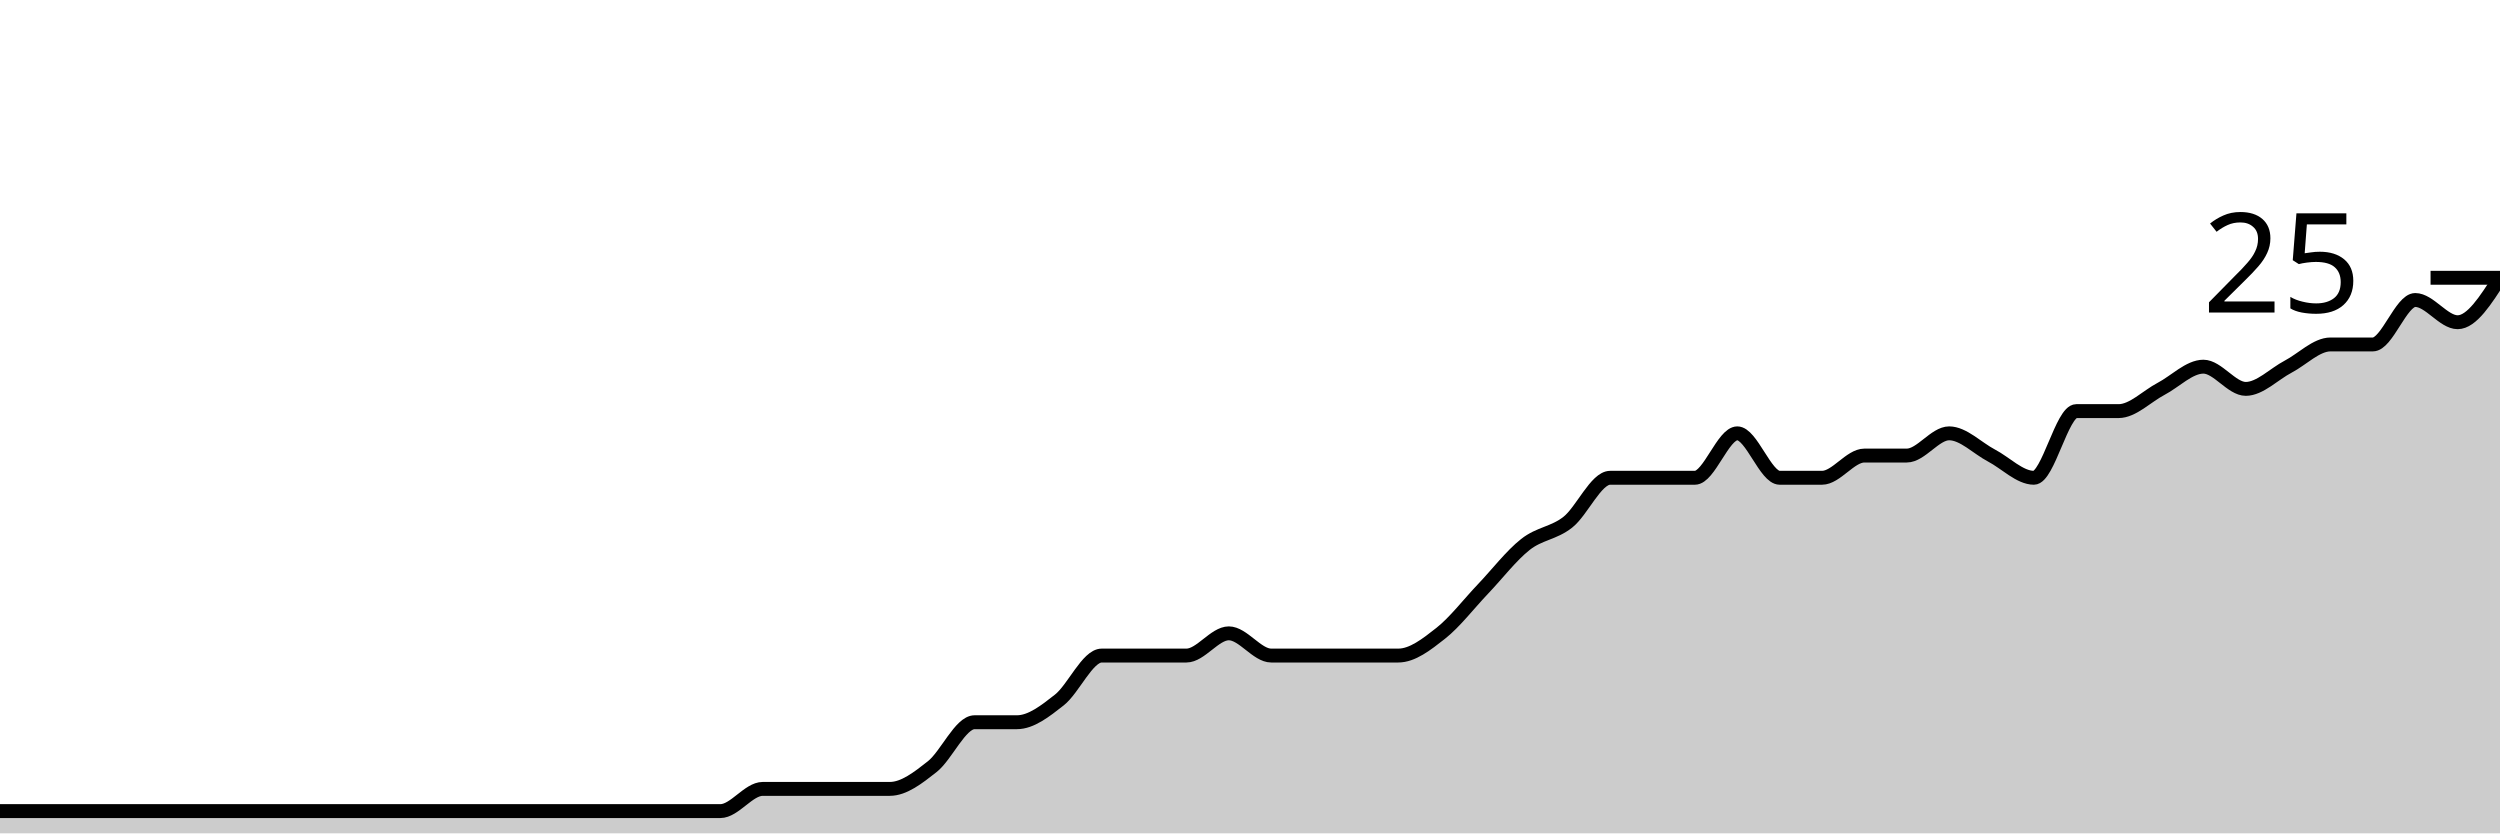
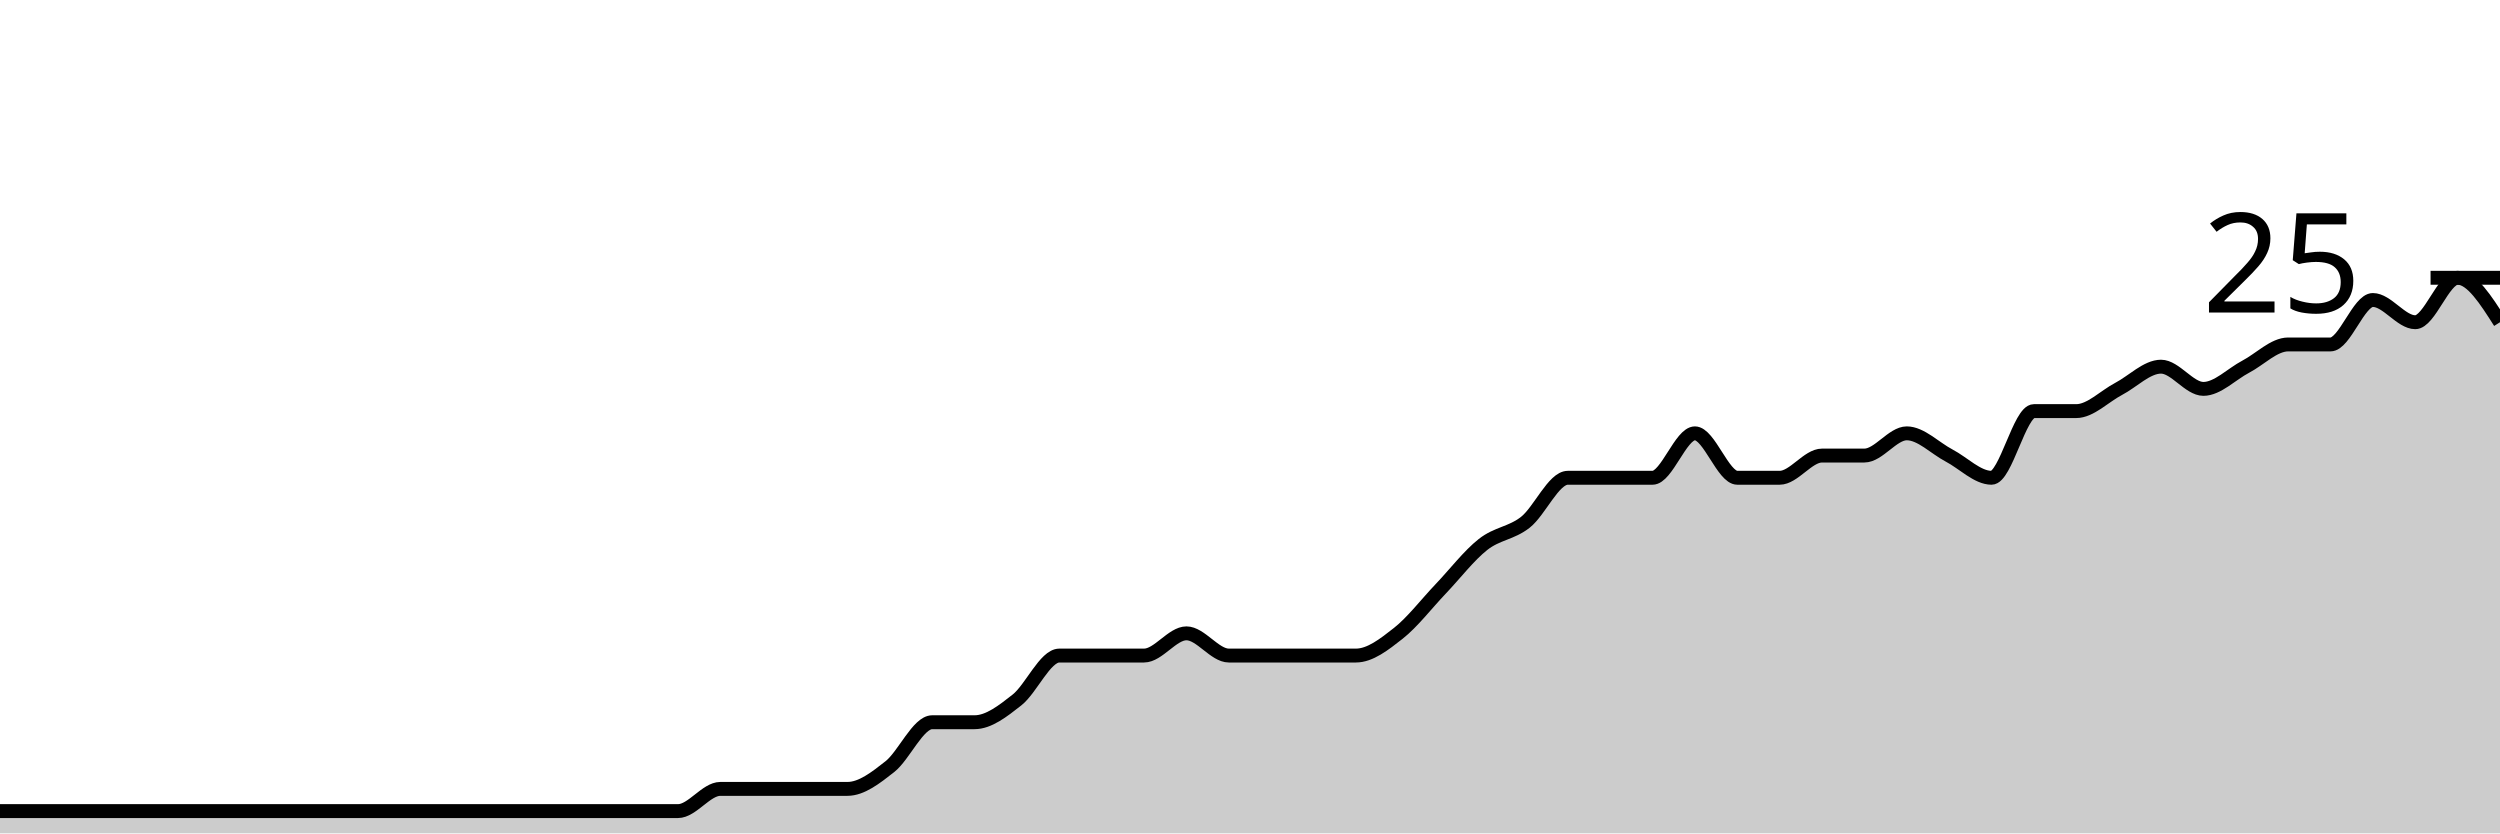
<svg xmlns="http://www.w3.org/2000/svg" viewBox="0 0 180 60">
  <g transform="translate(0,20)">
-     <path class="area" fill="rgba(0, 0, 0, 0.2)" d="M0,38.4C1.017,38.4,2.034,38.4,3.051,38.4C4.068,38.4,5.085,38.4,6.102,38.4C7.119,38.4,8.136,38.4,9.153,38.4C10.169,38.4,11.186,38.4,12.203,38.4C13.22,38.4,14.237,38.4,15.254,38.4C16.271,38.4,17.288,38.4,18.305,38.4C19.322,38.4,20.339,38.4,21.356,38.4C22.373,38.4,23.39,38.4,24.407,38.4C25.424,38.4,26.441,38.4,27.458,38.4C28.475,38.4,29.492,38.4,30.508,38.4C31.525,38.4,32.542,38.4,33.559,38.4C34.576,38.4,35.593,38.4,36.61,38.4C37.627,38.4,38.644,38.4,39.661,38.4C40.678,38.4,41.695,38.4,42.712,38.4C43.729,38.4,44.746,38.4,45.763,38.4C46.78,38.4,47.797,38.4,48.814,38.4C49.831,38.4,50.847,38.4,51.864,38.4C52.881,38.4,53.898,36.8,54.915,36.8C55.932,36.8,56.949,36.8,57.966,36.8C58.983,36.8,60,36.8,61.017,36.8C62.034,36.8,63.051,36.8,64.068,36.8C65.085,36.8,66.102,36,67.119,35.2C68.136,34.4,69.153,32,70.169,32C71.186,32,72.203,32,73.22,32C74.237,32,75.254,31.2,76.271,30.4C77.288,29.6,78.305,27.2,79.322,27.2C80.339,27.2,81.356,27.2,82.373,27.2C83.39,27.2,84.407,27.2,85.424,27.2C86.441,27.2,87.458,25.6,88.475,25.6C89.492,25.6,90.508,27.2,91.525,27.2C92.542,27.2,93.559,27.2,94.576,27.2C95.593,27.2,96.61,27.2,97.627,27.2C98.644,27.2,99.661,27.2,100.678,27.2C101.695,27.2,102.712,26.4,103.729,25.6C104.746,24.8,105.763,23.467,106.78,22.4C107.797,21.333,108.814,20,109.831,19.2C110.847,18.4,111.864,18.4,112.881,17.6C113.898,16.8,114.915,14.4,115.932,14.4C116.949,14.4,117.966,14.4,118.983,14.4C120,14.4,121.017,14.4,122.034,14.4C123.051,14.4,124.068,11.2,125.085,11.2C126.102,11.2,127.119,14.4,128.136,14.4C129.153,14.4,130.169,14.4,131.186,14.4C132.203,14.4,133.22,12.8,134.237,12.8C135.254,12.8,136.271,12.8,137.288,12.8C138.305,12.8,139.322,11.2,140.339,11.2C141.356,11.2,142.373,12.267,143.39,12.8C144.407,13.333,145.424,14.4,146.441,14.4C147.458,14.4,148.475,9.6,149.492,9.6C150.508,9.6,151.525,9.6,152.542,9.6C153.559,9.6,154.576,8.533,155.593,8C156.61,7.467,157.627,6.4,158.644,6.4C159.661,6.4,160.678,8,161.695,8C162.712,8,163.729,6.933,164.746,6.4C165.763,5.867,166.78,4.8,167.797,4.8C168.814,4.8,169.831,4.8,170.847,4.8C171.864,4.8,172.881,1.6,173.898,1.6C174.915,1.6,175.932,3.2,176.949,3.2C177.966,3.2,178.983,1.6,180,0L180,40C178.983,40,177.966,40,176.949,40C175.932,40,174.915,40,173.898,40C172.881,40,171.864,40,170.847,40C169.831,40,168.814,40,167.797,40C166.78,40,165.763,40,164.746,40C163.729,40,162.712,40,161.695,40C160.678,40,159.661,40,158.644,40C157.627,40,156.61,40,155.593,40C154.576,40,153.559,40,152.542,40C151.525,40,150.508,40,149.492,40C148.475,40,147.458,40,146.441,40C145.424,40,144.407,40,143.39,40C142.373,40,141.356,40,140.339,40C139.322,40,138.305,40,137.288,40C136.271,40,135.254,40,134.237,40C133.22,40,132.203,40,131.186,40C130.169,40,129.153,40,128.136,40C127.119,40,126.102,40,125.085,40C124.068,40,123.051,40,122.034,40C121.017,40,120,40,118.983,40C117.966,40,116.949,40,115.932,40C114.915,40,113.898,40,112.881,40C111.864,40,110.847,40,109.831,40C108.814,40,107.797,40,106.78,40C105.763,40,104.746,40,103.729,40C102.712,40,101.695,40,100.678,40C99.661,40,98.644,40,97.627,40C96.61,40,95.593,40,94.576,40C93.559,40,92.542,40,91.525,40C90.508,40,89.492,40,88.475,40C87.458,40,86.441,40,85.424,40C84.407,40,83.39,40,82.373,40C81.356,40,80.339,40,79.322,40C78.305,40,77.288,40,76.271,40C75.254,40,74.237,40,73.22,40C72.203,40,71.186,40,70.169,40C69.153,40,68.136,40,67.119,40C66.102,40,65.085,40,64.068,40C63.051,40,62.034,40,61.017,40C60,40,58.983,40,57.966,40C56.949,40,55.932,40,54.915,40C53.898,40,52.881,40,51.864,40C50.847,40,49.831,40,48.814,40C47.797,40,46.78,40,45.763,40C44.746,40,43.729,40,42.712,40C41.695,40,40.678,40,39.661,40C38.644,40,37.627,40,36.61,40C35.593,40,34.576,40,33.559,40C32.542,40,31.525,40,30.508,40C29.492,40,28.475,40,27.458,40C26.441,40,25.424,40,24.407,40C23.39,40,22.373,40,21.356,40C20.339,40,19.322,40,18.305,40C17.288,40,16.271,40,15.254,40C14.237,40,13.22,40,12.203,40C11.186,40,10.169,40,9.153,40C8.136,40,7.119,40,6.102,40C5.085,40,4.068,40,3.051,40C2.034,40,1.017,40,0,40Z" />
-     <path class="line" stroke="black" fill="none" d="M0,38.4C1.017,38.4,2.034,38.4,3.051,38.4C4.068,38.4,5.085,38.4,6.102,38.4C7.119,38.4,8.136,38.4,9.153,38.4C10.169,38.4,11.186,38.4,12.203,38.4C13.22,38.4,14.237,38.4,15.254,38.4C16.271,38.4,17.288,38.4,18.305,38.4C19.322,38.4,20.339,38.4,21.356,38.4C22.373,38.4,23.39,38.4,24.407,38.4C25.424,38.4,26.441,38.4,27.458,38.4C28.475,38.4,29.492,38.4,30.508,38.4C31.525,38.4,32.542,38.4,33.559,38.4C34.576,38.4,35.593,38.4,36.61,38.4C37.627,38.4,38.644,38.4,39.661,38.4C40.678,38.4,41.695,38.4,42.712,38.4C43.729,38.4,44.746,38.4,45.763,38.4C46.78,38.4,47.797,38.4,48.814,38.4C49.831,38.4,50.847,38.4,51.864,38.4C52.881,38.4,53.898,36.8,54.915,36.8C55.932,36.8,56.949,36.8,57.966,36.8C58.983,36.8,60,36.8,61.017,36.8C62.034,36.8,63.051,36.8,64.068,36.8C65.085,36.8,66.102,36,67.119,35.2C68.136,34.4,69.153,32,70.169,32C71.186,32,72.203,32,73.22,32C74.237,32,75.254,31.2,76.271,30.4C77.288,29.6,78.305,27.2,79.322,27.2C80.339,27.2,81.356,27.2,82.373,27.2C83.39,27.2,84.407,27.2,85.424,27.2C86.441,27.2,87.458,25.6,88.475,25.6C89.492,25.6,90.508,27.2,91.525,27.2C92.542,27.2,93.559,27.2,94.576,27.2C95.593,27.2,96.61,27.2,97.627,27.2C98.644,27.2,99.661,27.2,100.678,27.2C101.695,27.2,102.712,26.4,103.729,25.6C104.746,24.8,105.763,23.467,106.78,22.4C107.797,21.333,108.814,20,109.831,19.2C110.847,18.4,111.864,18.4,112.881,17.6C113.898,16.8,114.915,14.4,115.932,14.4C116.949,14.4,117.966,14.4,118.983,14.4C120,14.4,121.017,14.4,122.034,14.4C123.051,14.4,124.068,11.2,125.085,11.2C126.102,11.2,127.119,14.4,128.136,14.4C129.153,14.4,130.169,14.4,131.186,14.4C132.203,14.4,133.22,12.8,134.237,12.8C135.254,12.8,136.271,12.8,137.288,12.8C138.305,12.8,139.322,11.2,140.339,11.2C141.356,11.2,142.373,12.267,143.39,12.8C144.407,13.333,145.424,14.4,146.441,14.4C147.458,14.4,148.475,9.6,149.492,9.6C150.508,9.6,151.525,9.6,152.542,9.6C153.559,9.6,154.576,8.533,155.593,8C156.61,7.467,157.627,6.4,158.644,6.4C159.661,6.4,160.678,8,161.695,8C162.712,8,163.729,6.933,164.746,6.4C165.763,5.867,166.78,4.8,167.797,4.8C168.814,4.8,169.831,4.8,170.847,4.8C171.864,4.8,172.881,1.6,173.898,1.6C174.915,1.6,175.932,3.2,176.949,3.2C177.966,3.2,178.983,1.6,180,0" />
+     <path class="area" fill="rgba(0, 0, 0, 0.2)" d="M0,38.4C1.017,38.4,2.034,38.4,3.051,38.4C4.068,38.4,5.085,38.4,6.102,38.4C7.119,38.4,8.136,38.4,9.153,38.4C10.169,38.4,11.186,38.4,12.203,38.4C13.22,38.4,14.237,38.4,15.254,38.4C16.271,38.4,17.288,38.4,18.305,38.4C19.322,38.4,20.339,38.4,21.356,38.4C22.373,38.4,23.39,38.4,24.407,38.4C25.424,38.4,26.441,38.4,27.458,38.4C28.475,38.4,29.492,38.4,30.508,38.4C31.525,38.4,32.542,38.4,33.559,38.4C34.576,38.4,35.593,38.4,36.61,38.4C37.627,38.4,38.644,38.4,39.661,38.4C40.678,38.4,41.695,38.4,42.712,38.4C43.729,38.4,44.746,38.4,45.763,38.4C46.78,38.4,47.797,38.4,48.814,38.4C49.831,38.4,50.847,36.8,51.864,36.8C52.881,36.8,53.898,36.8,54.915,36.8C55.932,36.8,56.949,36.8,57.966,36.8C58.983,36.8,60,36.8,61.017,36.8C62.034,36.8,63.051,36,64.068,35.2C65.085,34.4,66.102,32,67.119,32C68.136,32,69.153,32,70.169,32C71.186,32,72.203,31.2,73.22,30.4C74.237,29.6,75.254,27.2,76.271,27.2C77.288,27.2,78.305,27.2,79.322,27.2C80.339,27.2,81.356,27.2,82.373,27.2C83.39,27.2,84.407,25.6,85.424,25.6C86.441,25.6,87.458,27.2,88.475,27.2C89.492,27.2,90.508,27.2,91.525,27.2C92.542,27.2,93.559,27.2,94.576,27.2C95.593,27.2,96.61,27.2,97.627,27.2C98.644,27.2,99.661,26.4,100.678,25.6C101.695,24.8,102.712,23.467,103.729,22.4C104.746,21.333,105.763,20,106.78,19.2C107.797,18.4,108.814,18.4,109.831,17.6C110.847,16.8,111.864,14.4,112.881,14.4C113.898,14.4,114.915,14.4,115.932,14.4C116.949,14.4,117.966,14.4,118.983,14.4C120,14.4,121.017,11.2,122.034,11.2C123.051,11.2,124.068,14.4,125.085,14.4C126.102,14.4,127.119,14.4,128.136,14.4C129.153,14.4,130.169,12.8,131.186,12.8C132.203,12.8,133.22,12.8,134.237,12.8C135.254,12.8,136.271,11.2,137.288,11.2C138.305,11.2,139.322,12.267,140.339,12.8C141.356,13.333,142.373,14.4,143.39,14.4C144.407,14.4,145.424,9.6,146.441,9.6C147.458,9.6,148.475,9.6,149.492,9.6C150.508,9.6,151.525,8.533,152.542,8C153.559,7.467,154.576,6.4,155.593,6.4C156.61,6.4,157.627,8,158.644,8C159.661,8,160.678,6.933,161.695,6.4C162.712,5.867,163.729,4.8,164.746,4.8C165.763,4.8,166.78,4.8,167.797,4.8C168.814,4.8,169.831,1.6,170.847,1.6C171.864,1.6,172.881,3.2,173.898,3.2C174.915,3.2,175.932,0,176.949,0C177.966,0,178.983,1.6,180,3.2L180,40C178.983,40,177.966,40,176.949,40C175.932,40,174.915,40,173.898,40C172.881,40,171.864,40,170.847,40C169.831,40,168.814,40,167.797,40C166.78,40,165.763,40,164.746,40C163.729,40,162.712,40,161.695,40C160.678,40,159.661,40,158.644,40C157.627,40,156.61,40,155.593,40C154.576,40,153.559,40,152.542,40C151.525,40,150.508,40,149.492,40C148.475,40,147.458,40,146.441,40C145.424,40,144.407,40,143.39,40C142.373,40,141.356,40,140.339,40C139.322,40,138.305,40,137.288,40C136.271,40,135.254,40,134.237,40C133.22,40,132.203,40,131.186,40C130.169,40,129.153,40,128.136,40C127.119,40,126.102,40,125.085,40C124.068,40,123.051,40,122.034,40C121.017,40,120,40,118.983,40C117.966,40,116.949,40,115.932,40C114.915,40,113.898,40,112.881,40C111.864,40,110.847,40,109.831,40C108.814,40,107.797,40,106.78,40C105.763,40,104.746,40,103.729,40C102.712,40,101.695,40,100.678,40C99.661,40,98.644,40,97.627,40C96.61,40,95.593,40,94.576,40C93.559,40,92.542,40,91.525,40C90.508,40,89.492,40,88.475,40C87.458,40,86.441,40,85.424,40C84.407,40,83.39,40,82.373,40C81.356,40,80.339,40,79.322,40C78.305,40,77.288,40,76.271,40C75.254,40,74.237,40,73.22,40C72.203,40,71.186,40,70.169,40C69.153,40,68.136,40,67.119,40C66.102,40,65.085,40,64.068,40C63.051,40,62.034,40,61.017,40C60,40,58.983,40,57.966,40C56.949,40,55.932,40,54.915,40C53.898,40,52.881,40,51.864,40C50.847,40,49.831,40,48.814,40C47.797,40,46.78,40,45.763,40C44.746,40,43.729,40,42.712,40C41.695,40,40.678,40,39.661,40C38.644,40,37.627,40,36.61,40C35.593,40,34.576,40,33.559,40C32.542,40,31.525,40,30.508,40C29.492,40,28.475,40,27.458,40C26.441,40,25.424,40,24.407,40C23.39,40,22.373,40,21.356,40C20.339,40,19.322,40,18.305,40C17.288,40,16.271,40,15.254,40C14.237,40,13.22,40,12.203,40C11.186,40,10.169,40,9.153,40C8.136,40,7.119,40,6.102,40C5.085,40,4.068,40,3.051,40C2.034,40,1.017,40,0,40Z" />
+     <path class="line" stroke="black" fill="none" d="M0,38.4C1.017,38.4,2.034,38.4,3.051,38.4C4.068,38.4,5.085,38.4,6.102,38.4C7.119,38.4,8.136,38.4,9.153,38.4C10.169,38.4,11.186,38.4,12.203,38.4C13.22,38.4,14.237,38.4,15.254,38.4C16.271,38.4,17.288,38.4,18.305,38.4C19.322,38.4,20.339,38.4,21.356,38.4C22.373,38.4,23.39,38.4,24.407,38.4C25.424,38.4,26.441,38.4,27.458,38.4C28.475,38.4,29.492,38.4,30.508,38.4C31.525,38.4,32.542,38.4,33.559,38.4C34.576,38.4,35.593,38.4,36.61,38.4C37.627,38.4,38.644,38.4,39.661,38.4C40.678,38.4,41.695,38.4,42.712,38.4C43.729,38.4,44.746,38.4,45.763,38.4C46.78,38.4,47.797,38.4,48.814,38.4C49.831,38.4,50.847,36.8,51.864,36.8C52.881,36.8,53.898,36.8,54.915,36.8C55.932,36.8,56.949,36.8,57.966,36.8C58.983,36.8,60,36.8,61.017,36.8C62.034,36.8,63.051,36,64.068,35.2C65.085,34.4,66.102,32,67.119,32C68.136,32,69.153,32,70.169,32C71.186,32,72.203,31.2,73.22,30.4C74.237,29.6,75.254,27.2,76.271,27.2C77.288,27.2,78.305,27.2,79.322,27.2C80.339,27.2,81.356,27.2,82.373,27.2C83.39,27.2,84.407,25.6,85.424,25.6C86.441,25.6,87.458,27.2,88.475,27.2C89.492,27.2,90.508,27.2,91.525,27.2C92.542,27.2,93.559,27.2,94.576,27.2C95.593,27.2,96.61,27.2,97.627,27.2C98.644,27.2,99.661,26.4,100.678,25.6C101.695,24.8,102.712,23.467,103.729,22.4C104.746,21.333,105.763,20,106.78,19.2C107.797,18.4,108.814,18.4,109.831,17.6C110.847,16.8,111.864,14.4,112.881,14.4C113.898,14.4,114.915,14.4,115.932,14.4C116.949,14.4,117.966,14.4,118.983,14.4C120,14.4,121.017,11.2,122.034,11.2C123.051,11.2,124.068,14.4,125.085,14.4C126.102,14.4,127.119,14.4,128.136,14.4C129.153,14.4,130.169,12.8,131.186,12.8C132.203,12.8,133.22,12.8,134.237,12.8C135.254,12.8,136.271,11.2,137.288,11.2C138.305,11.2,139.322,12.267,140.339,12.8C141.356,13.333,142.373,14.4,143.39,14.4C144.407,14.4,145.424,9.6,146.441,9.6C147.458,9.6,148.475,9.6,149.492,9.6C150.508,9.6,151.525,8.533,152.542,8C153.559,7.467,154.576,6.4,155.593,6.4C156.61,6.4,157.627,8,158.644,8C159.661,8,160.678,6.933,161.695,6.4C162.712,5.867,163.729,4.8,164.746,4.8C165.763,4.8,166.78,4.8,167.797,4.8C168.814,4.8,169.831,1.6,170.847,1.6C171.864,1.6,172.881,3.2,173.898,3.2C174.915,3.2,175.932,0,176.949,0C177.966,0,178.983,1.6,180,3.2" />
    <path class="axis-ceiling" stroke-width="1" stroke="black" fill="none" d="M175,0L180,0" />
    <text class="axis-ceiling-label" font-family="sans-serif" text-anchor="end" font-size="10px" x="170" y="2.5">25</text>
  </g>
</svg>
